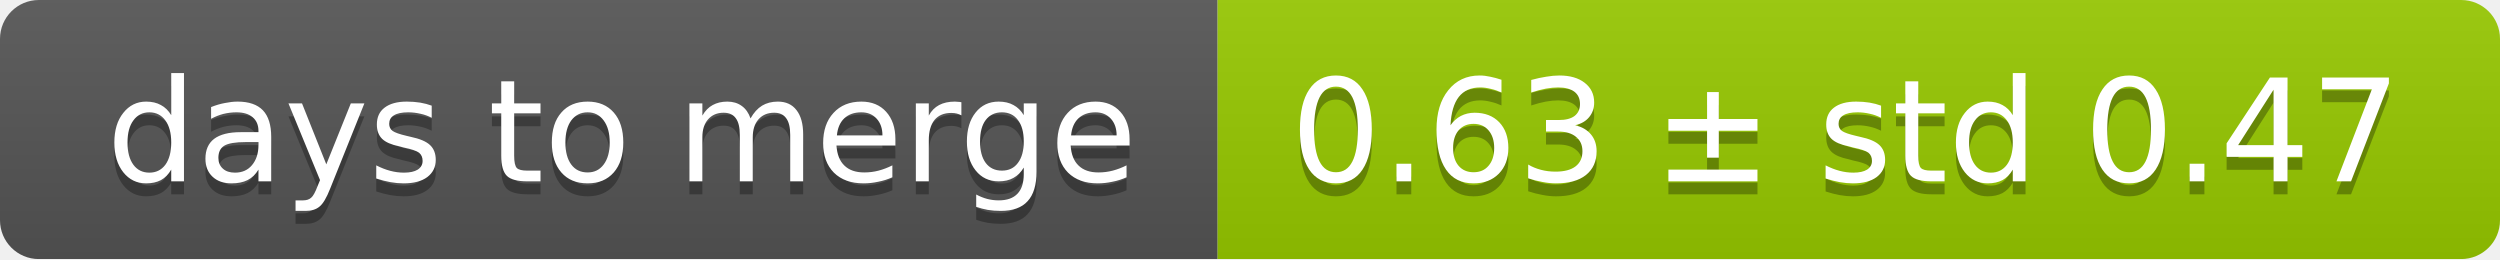
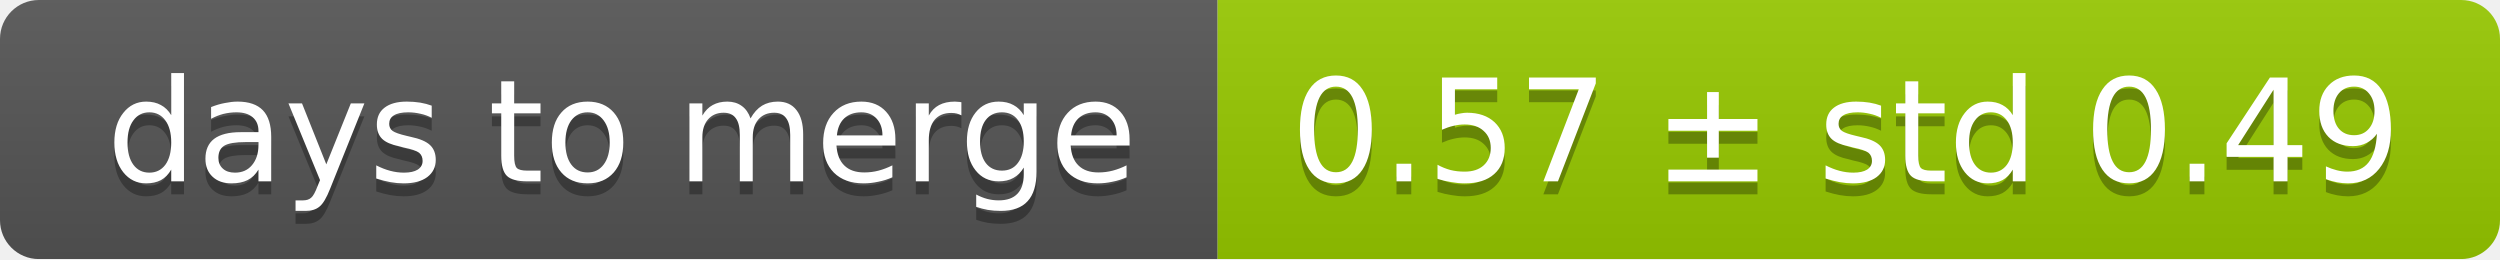
<svg xmlns="http://www.w3.org/2000/svg" width="193" height="20">
  <linearGradient id="smooth" x2="0" y2="100%">
    <stop offset="0" stop-color="#bbb" stop-opacity=".1" />
    <stop offset="1" stop-opacity=".1" />
  </linearGradient>
  <mask id="round">
    <rect width="193" height="20" rx="3" fill="#fff" />
  </mask>
  <g mask="url(#round)">
    <rect width="94" height="20" fill="#555" />
    <rect x="94" width="99" height="20" fill="#97ca00" />
    <rect width="193" height="20" fill="url(#smooth)" />
  </g>
  <g fill="#fff" text-anchor="middle" font-family="DejaVu Sans,Verdana,Geneva,sans-serif" font-size="11">
    <text x="48" y="15" fill="#010101" fill-opacity=".3">days to merge</text>
    <text x="48" y="14">days to merge</text>
-     <text x="142.5" y="15" fill="#010101" fill-opacity=".3">0.63 ± std 0.47</text>
-     <text x="142.5" y="14">0.63 ± std 0.47</text>
+     <text x="142.5" y="15" fill="#010101" fill-opacity=".3">0.57 ± std 0.49</text>
+     <text x="142.5" y="14">0.57 ± std 0.49</text>
  </g>
</svg>
